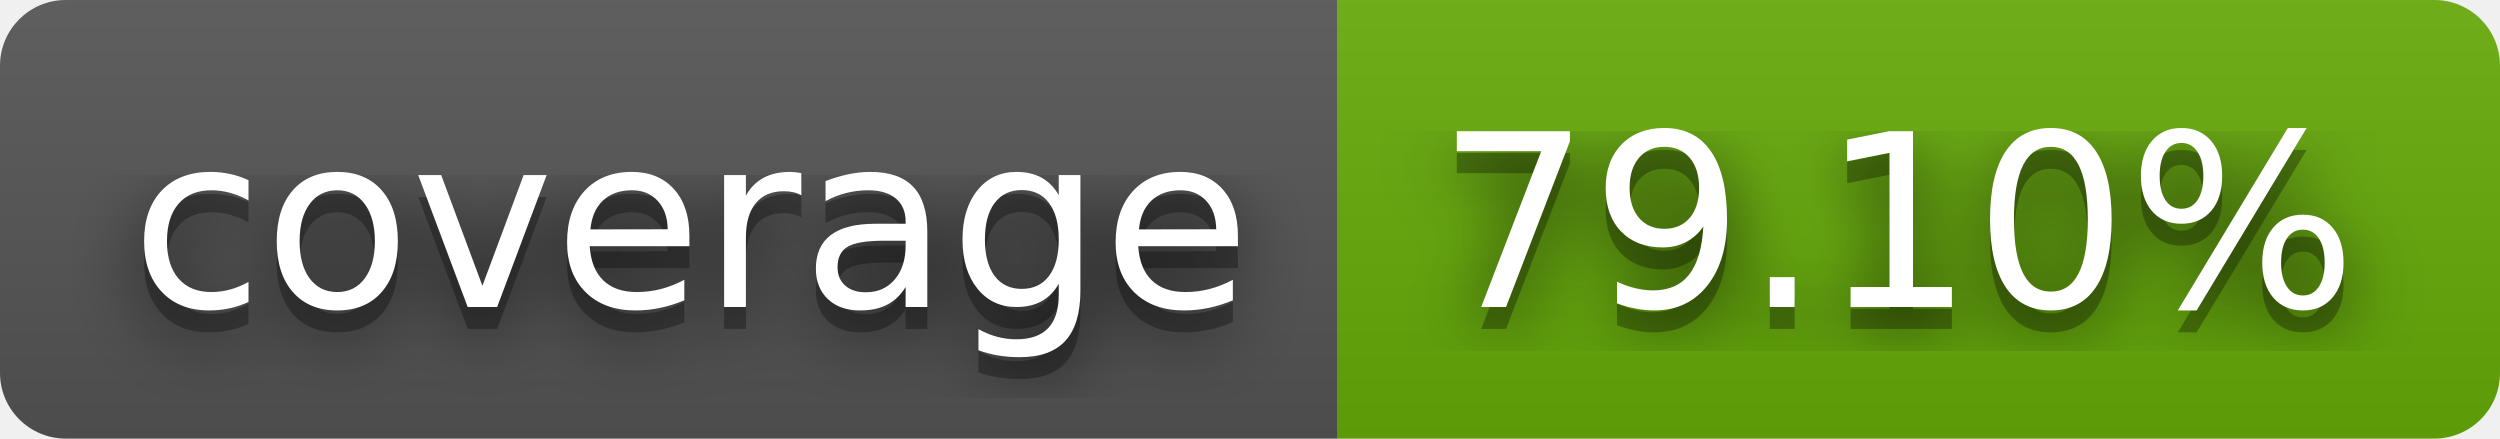
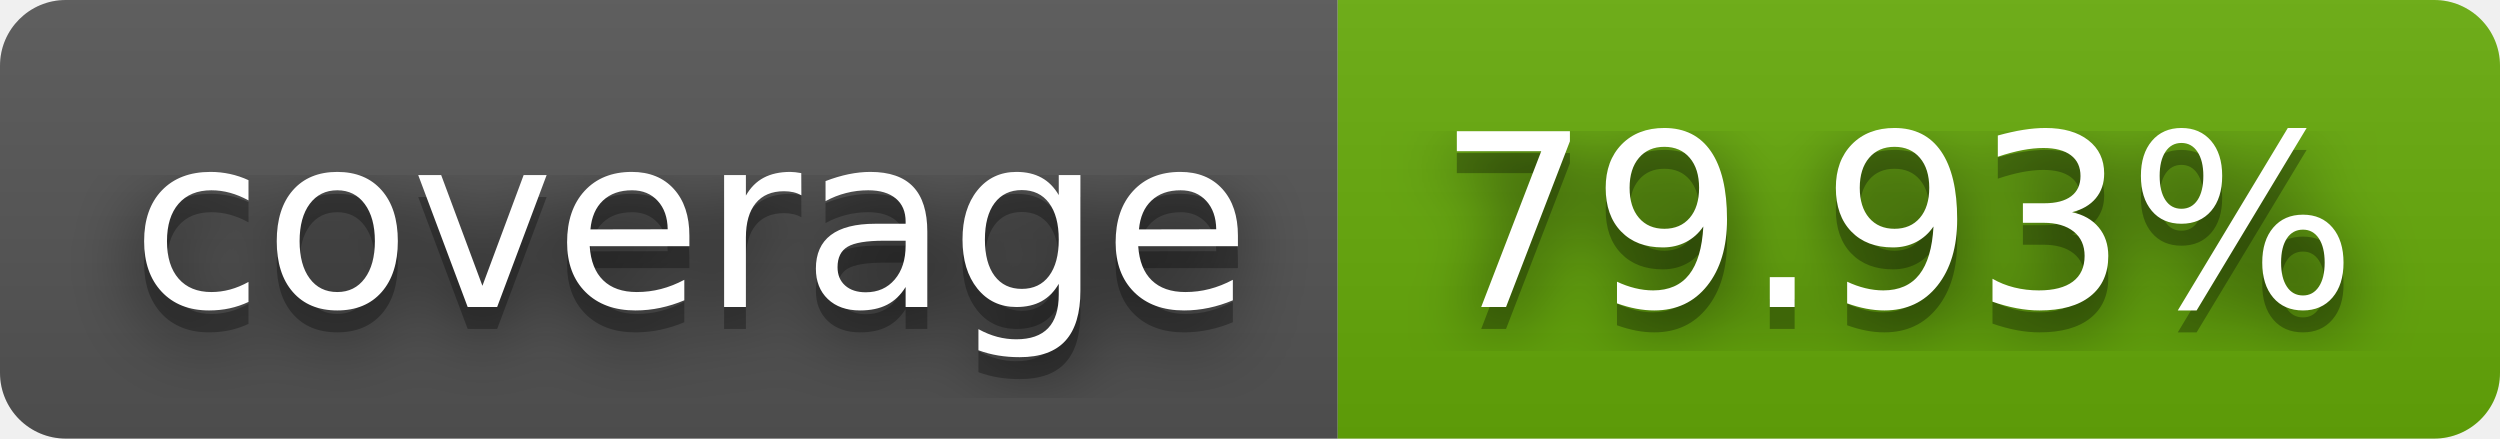
- <svg xmlns="http://www.w3.org/2000/svg" width="114" height="20" role="img" aria-label="coverage: 79.10%">
+ <svg xmlns="http://www.w3.org/2000/svg" width="114" height="20" role="img" aria-label="coverage: 79.93%">
  <filter id="blur">
    <feGaussianBlur stdDeviation="16" />
  </filter>
  <linearGradient id="s" x2="0" y2="100%">
    <stop offset="0" stop-color="#bbb" stop-opacity=".1" />
    <stop offset="1" stop-opacity=".1" />
  </linearGradient>
  <clipPath id="r">
    <rect width="114" height="20" rx="3" />
  </clipPath>
  <g clip-path="url(#r)">
    <rect width="61" height="20" fill="#555" />
    <rect x="61" width="53" height="20" fill="#67ac09" />
    <rect width="114" height="20" fill="url(#s)" />
  </g>
  <g fill="#fff" text-anchor="middle" font-family="Verdana,Geneva,DejaVu Sans,sans-serif" text-rendering="geometricPrecision" font-size="110">
    <g transform="scale(.1)">
      <g aria-hidden="true" fill="#010101">
        <text x="315" y="150" fill-opacity=".8" filter="url(#blur)" textLength="510">coverage</text>
        <text x="315" y="150" fill-opacity=".3" textLength="510">coverage</text>
      </g>
      <text x="315" y="140" textLength="510">coverage</text>
    </g>
    <g transform="scale(.1)">
      <g aria-hidden="true" fill="#010101">
-         <text x="865" y="150" fill-opacity=".8" filter="url(#blur)" textLength="430">79.10%</text>
-         <text x="865" y="150" fill-opacity=".3" textLength="430">79.10%</text>
+         <text x="865" y="150" fill-opacity=".8" filter="url(#blur)" textLength="430">79.93%</text>
+         <text x="865" y="150" fill-opacity=".3" textLength="430">79.93%</text>
      </g>
-       <text x="865" y="140" textLength="430">79.10%</text>
+       <text x="865" y="140" textLength="430">79.93%</text>
    </g>
  </g>
</svg>
